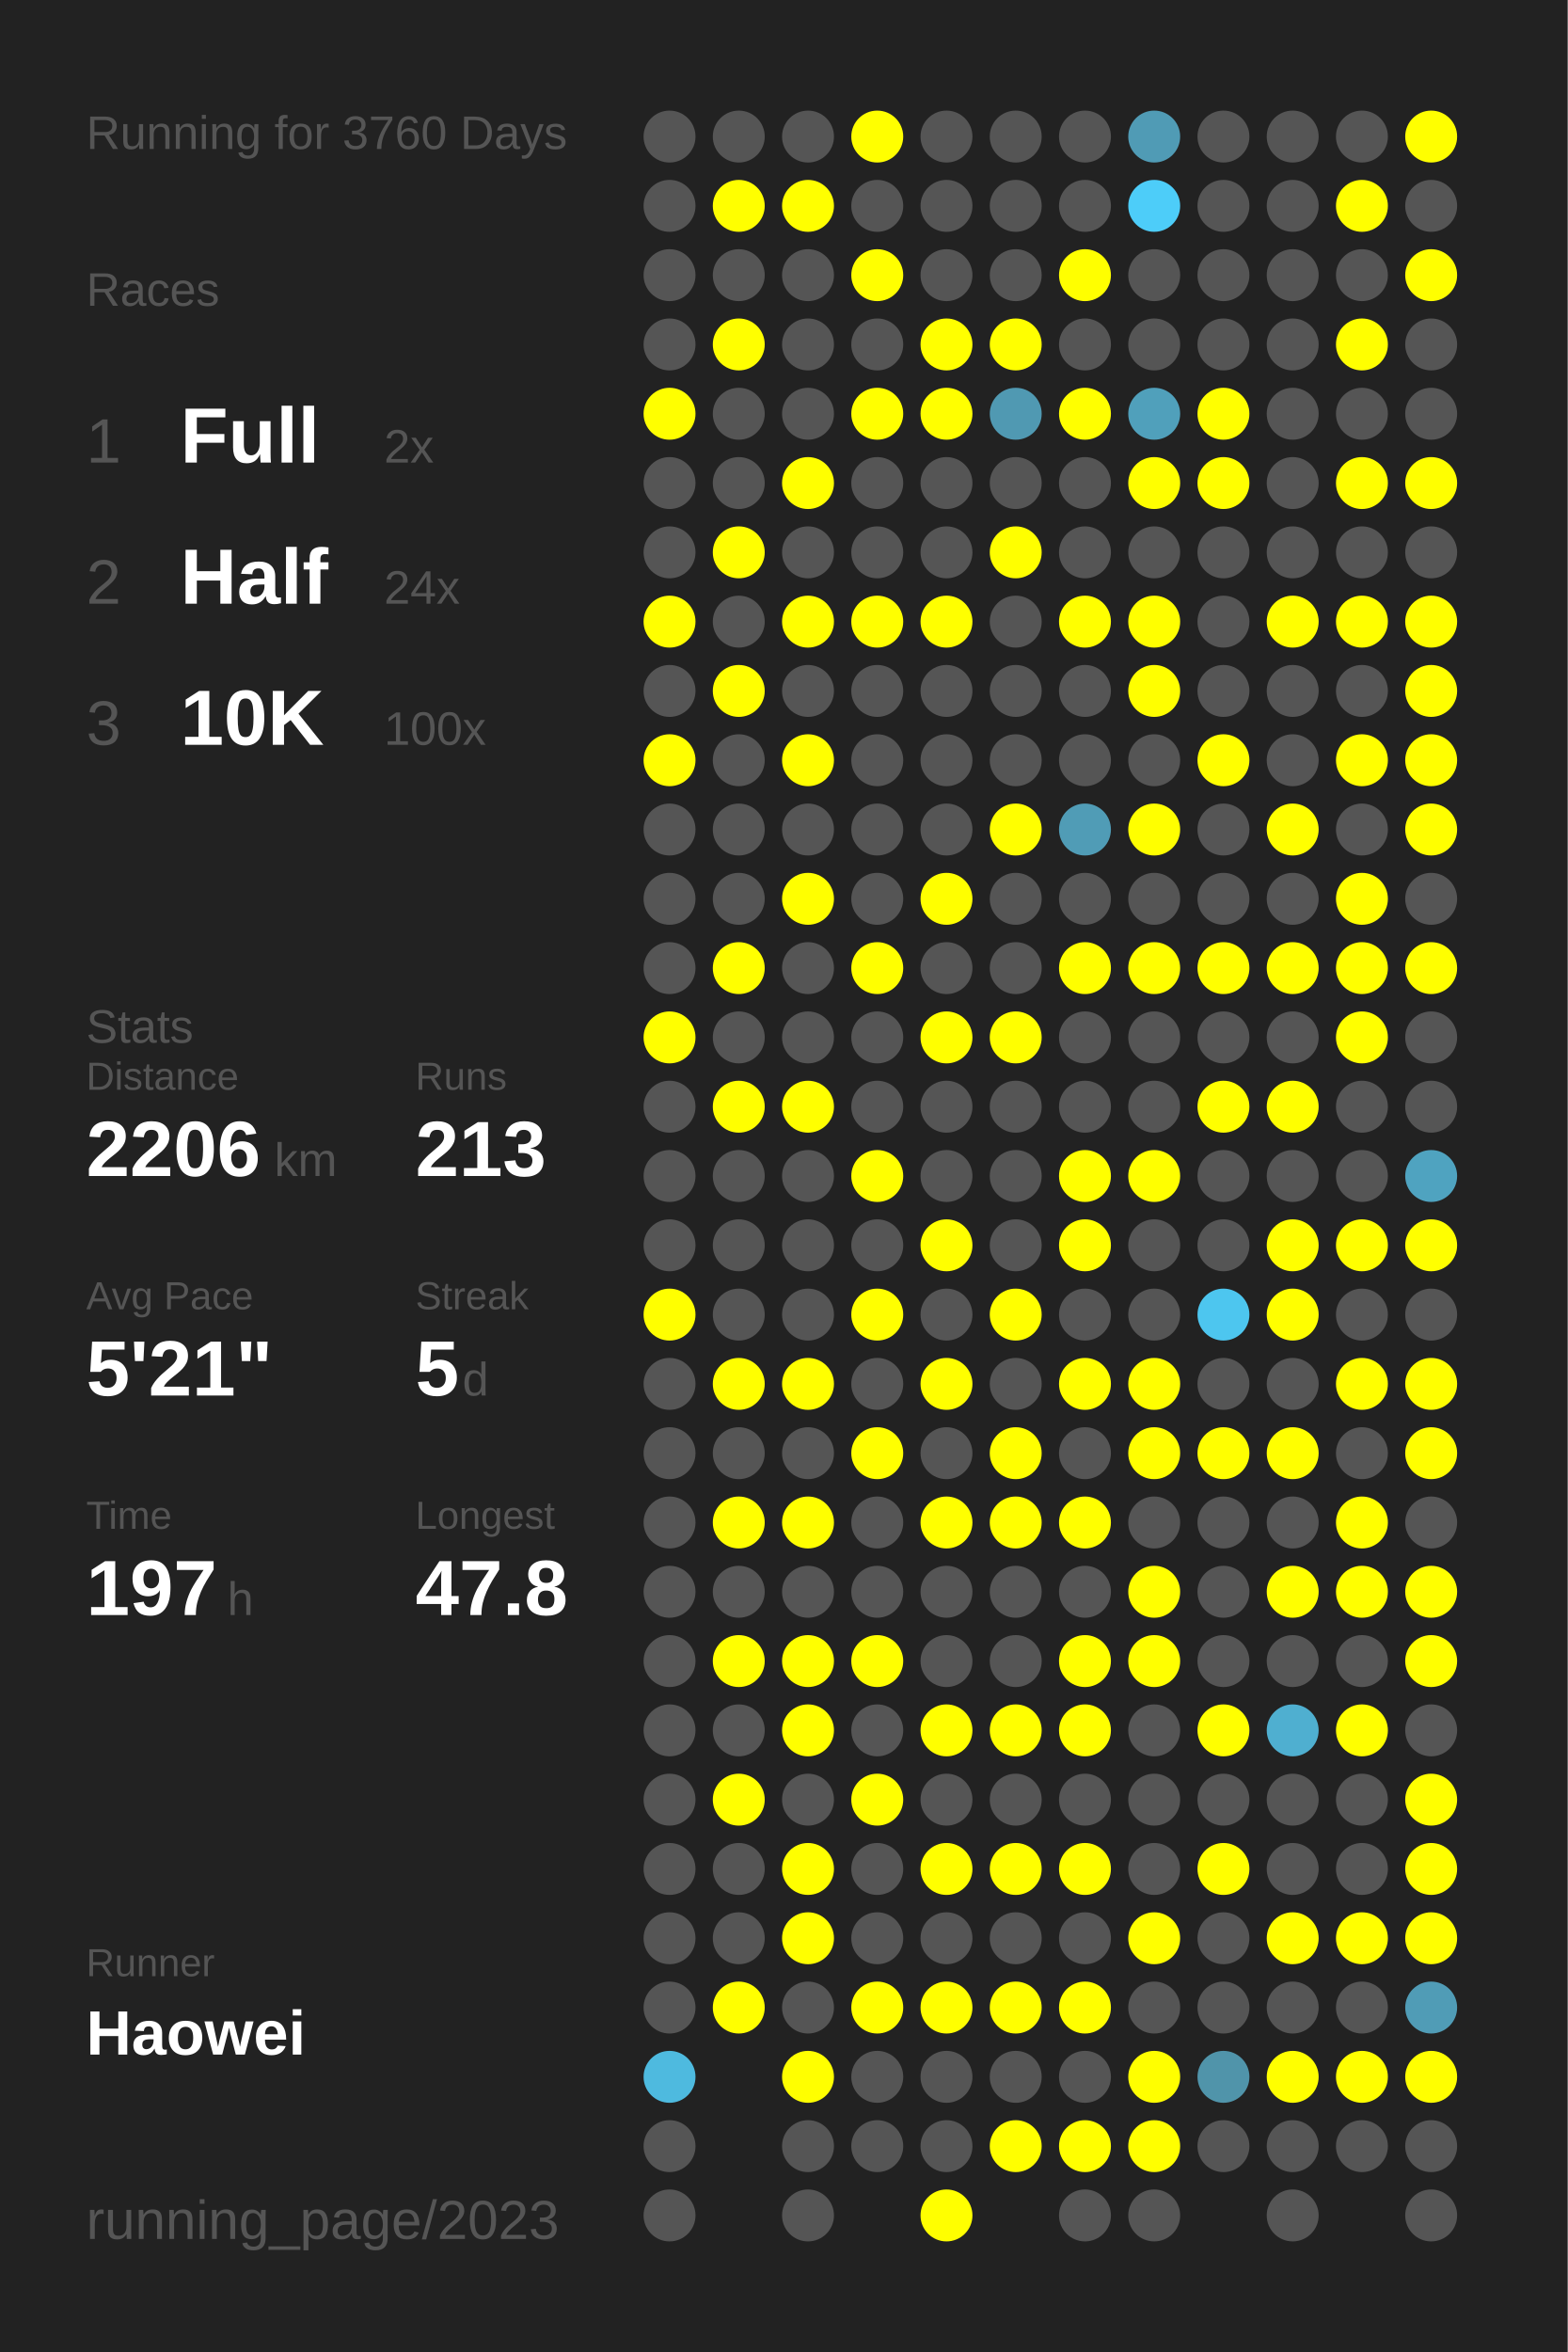
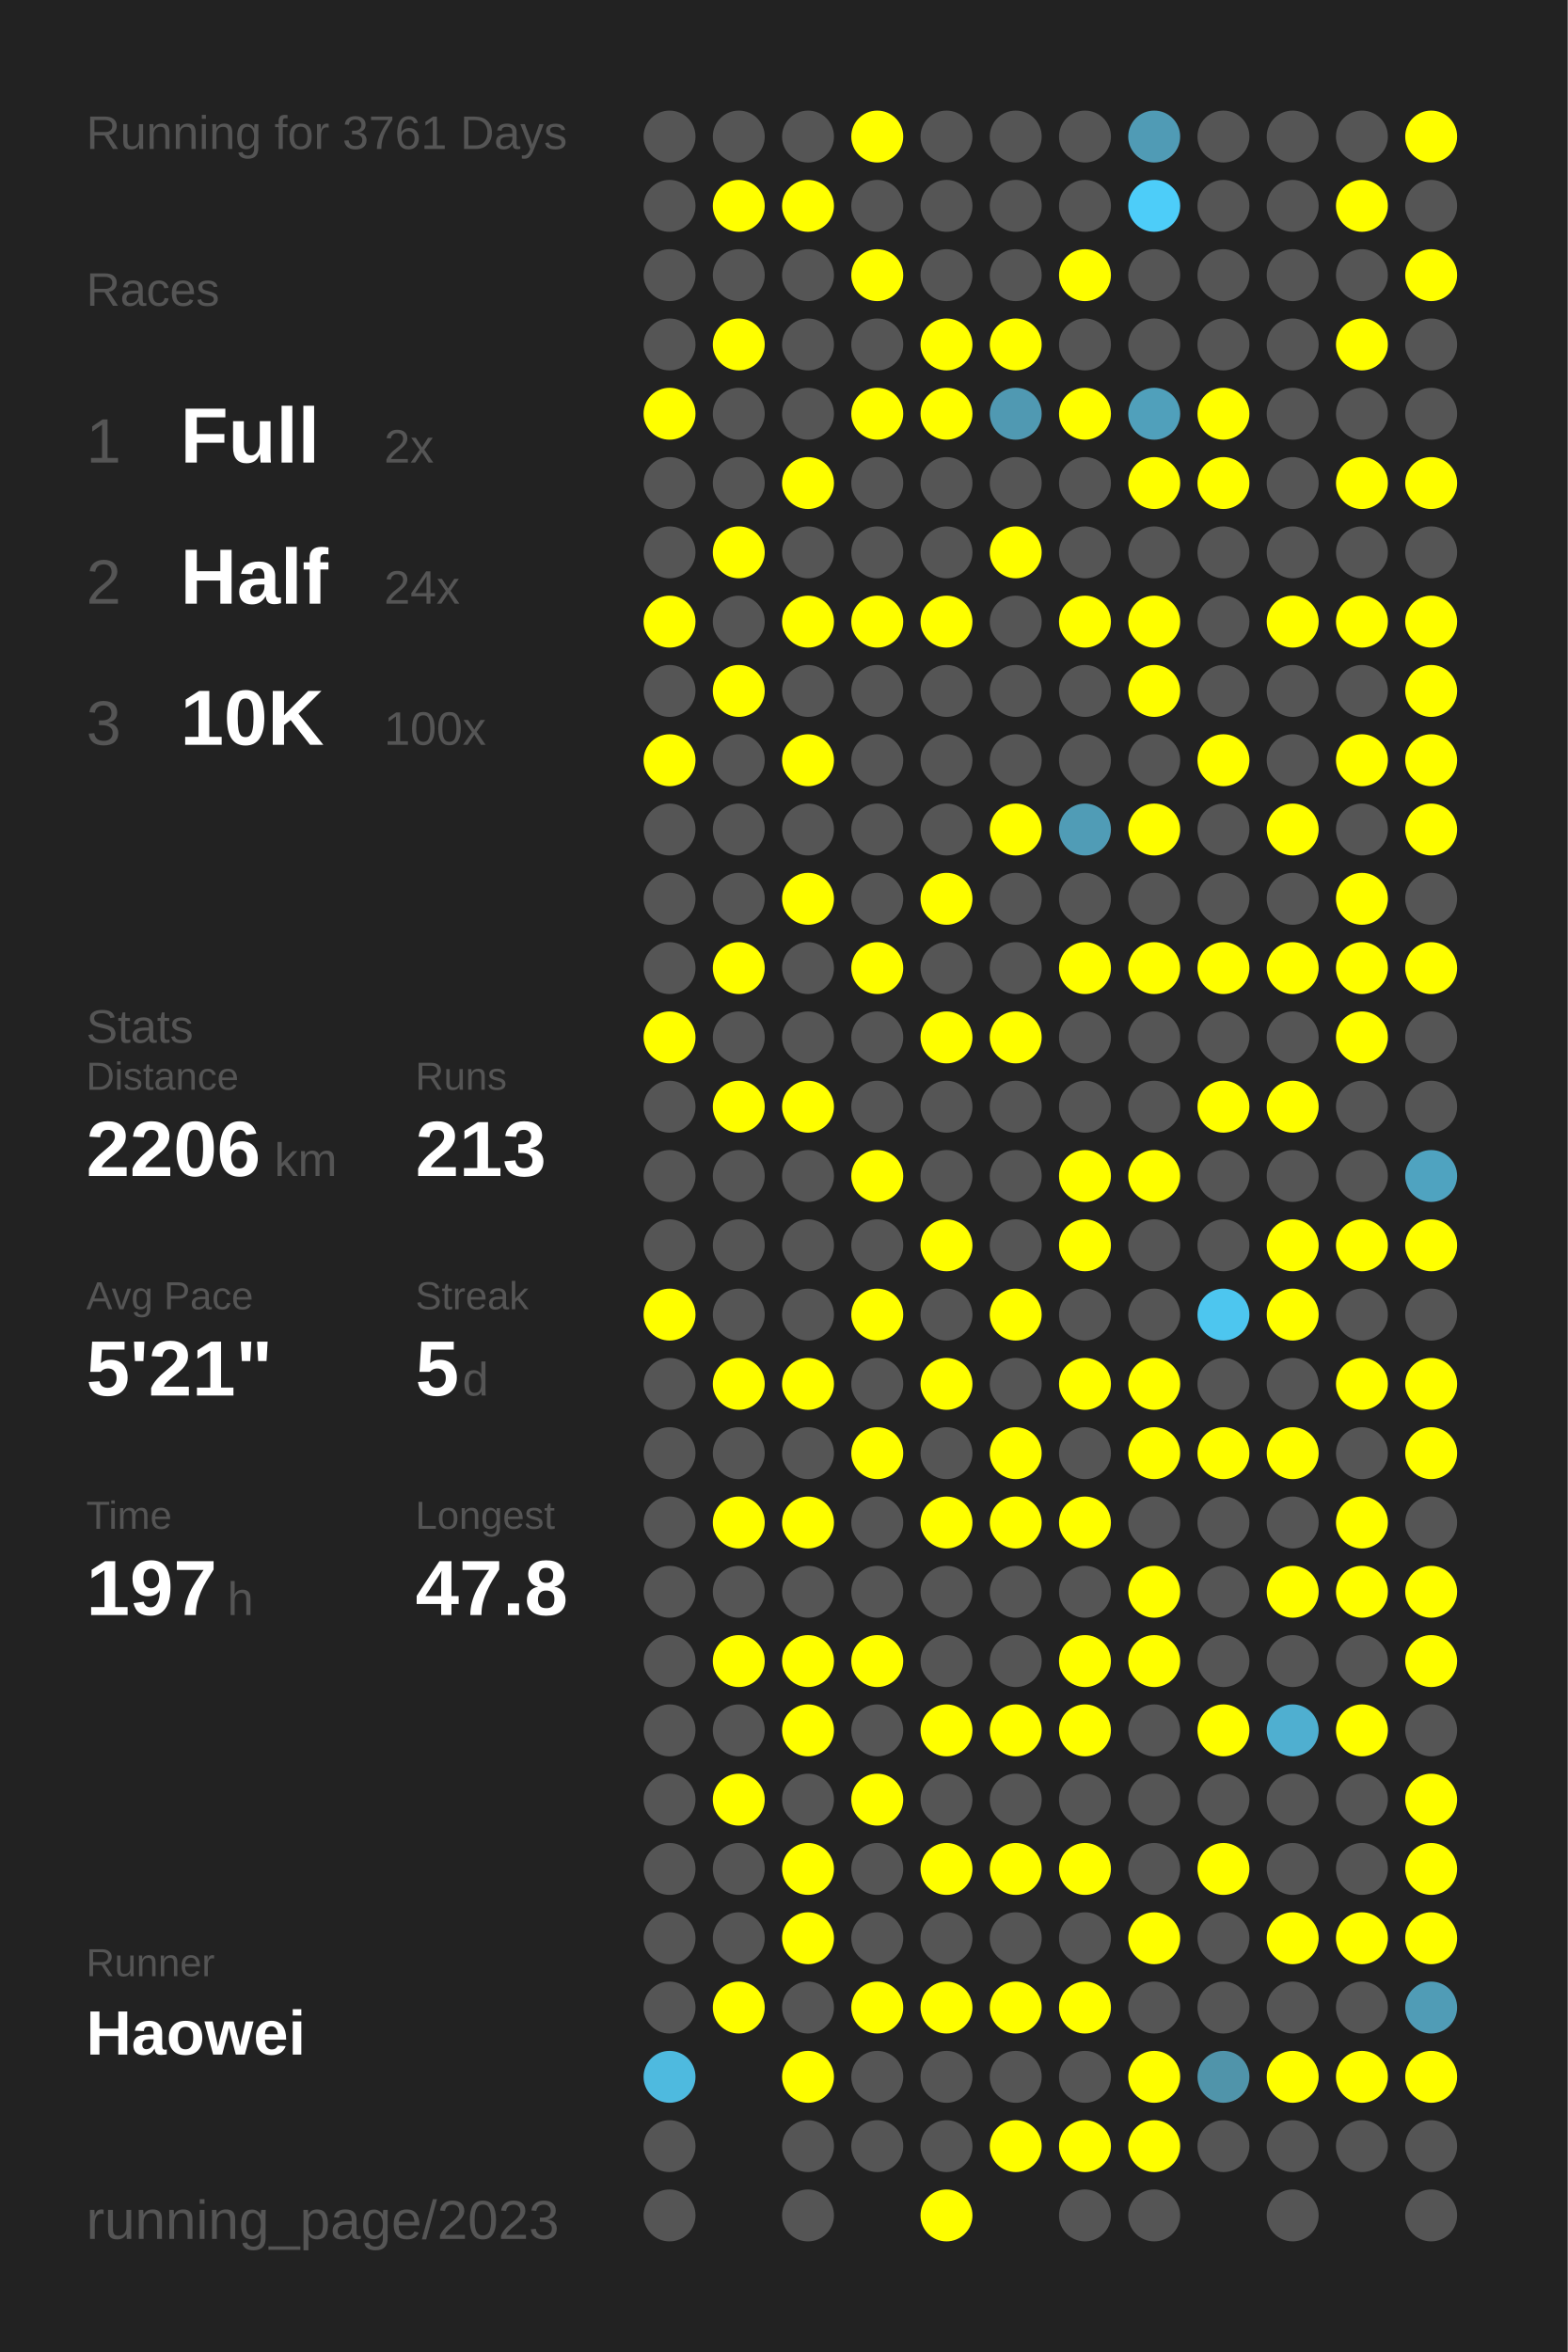
<svg xmlns="http://www.w3.org/2000/svg" baseProfile="full" height="300mm" version="1.1" viewBox="0,0,200,300" width="200mm">
  <defs />
  <rect fill="#222222" height="300" width="200" x="0" y="0" />
-   <text fill="#555555" style="font-size:6px; font-family:Arial;" x="11" y="19">Running for 3760 Days</text>
+   <text fill="#555555" style="font-size:6px; font-family:Arial;" x="11" y="19">Running for 3761 Days</text>
  <text fill="#555555" style="font-size:6px; font-family:Arial;" x="11" y="39">Races</text>
  <text fill="#555555" style="font-size:8px; font-family:Arial;" x="11" y="59">1</text>
  <text fill="#FFFFFF" style="font-size:10px; font-family:Arial; font-weight:bold;" x="23" y="59">Full</text>
  <text fill="#555555" style="font-size:6px; font-family:Arial;" x="49" y="59">2x</text>
  <text fill="#555555" style="font-size:8px; font-family:Arial;" x="11" y="77">2</text>
  <text fill="#FFFFFF" style="font-size:10px; font-family:Arial; font-weight:bold;" x="23" y="77">Half</text>
  <text fill="#555555" style="font-size:6px; font-family:Arial;" x="49" y="77">24x</text>
  <text fill="#555555" style="font-size:8px; font-family:Arial;" x="11" y="95">3</text>
  <text fill="#FFFFFF" style="font-size:10px; font-family:Arial; font-weight:bold;" x="23" y="95">10K</text>
  <text fill="#555555" style="font-size:6px; font-family:Arial;" x="49" y="95">100x</text>
  <text fill="#555555" style="font-size:6px; font-family:Arial;" x="11" y="133">Stats</text>
  <text fill="#555555" style="font-size:5px; font-family:Arial;" x="11" y="139">Distance</text>
  <text fill="#FFFFFF" style="font-size:10px; font-family:Arial; font-weight:bold;" x="11" y="150">2206</text>
  <text fill="#555555" style="font-size:6px; font-family:Arial;" x="35" y="150">km</text>
  <text fill="#555555" style="font-size:5px; font-family:Arial;" x="53" y="139">Runs</text>
  <text fill="#FFFFFF" style="font-size:10px; font-family:Arial; font-weight:bold;" x="53" y="150">213</text>
  <text fill="#555555" style="font-size:5px; font-family:Arial;" x="11" y="167">Avg Pace</text>
  <text fill="#FFFFFF" style="font-size:10px; font-family:Arial; font-weight:bold;" x="11" y="178">5'21"</text>
  <text fill="#555555" style="font-size:5px; font-family:Arial;" x="53" y="167">Streak</text>
  <text fill="#FFFFFF" style="font-size:10px; font-family:Arial; font-weight:bold;" x="53" y="178">5</text>
  <text fill="#555555" style="font-size:6px; font-family:Arial;" x="59" y="178">d</text>
  <text fill="#555555" style="font-size:5px; font-family:Arial;" x="11" y="195">Time</text>
  <text fill="#FFFFFF" style="font-size:10px; font-family:Arial; font-weight:bold;" x="11" y="206">197</text>
  <text fill="#555555" style="font-size:6px; font-family:Arial;" x="29" y="206">h</text>
  <text fill="#555555" style="font-size:5px; font-family:Arial;" x="53" y="195">Longest</text>
  <text fill="#FFFFFF" style="font-size:10px; font-family:Arial; font-weight:bold;" x="53" y="206">47.8</text>
  <text fill="#555555" style="font-size:5px; font-family:Arial;" x="11" y="252.065">Runner</text>
  <text fill="#FFFFFF" style="font-size:8px; font-family:Arial; font-weight:bold;" x="11" y="262.065">Haowei</text>
  <text fill="#555555" style="font-size:7px; font-family:Arial;" x="11" y="285.581">running_page/2023</text>
  <circle cx="85.417" cy="17.419" fill="#555555" r="3.312" />
  <circle cx="85.417" cy="26.258" fill="#555555" r="3.312" />
  <circle cx="85.417" cy="35.097" fill="#555555" r="3.312" />
  <circle cx="85.417" cy="43.935" fill="#555555" r="3.312" />
  <circle cx="85.417" cy="52.774" fill="#FFFF00" r="3.312" />
  <circle cx="85.417" cy="61.613" fill="#555555" r="3.312" />
  <circle cx="85.417" cy="70.452" fill="#555555" r="3.312" />
  <circle cx="85.417" cy="79.29" fill="#FFFF00" r="3.312" />
  <circle cx="85.417" cy="88.129" fill="#555555" r="3.312" />
  <circle cx="85.417" cy="96.968" fill="#FFFF00" r="3.312" />
  <circle cx="85.417" cy="105.806" fill="#555555" r="3.312" />
  <circle cx="85.417" cy="114.645" fill="#555555" r="3.312" />
  <circle cx="85.417" cy="123.484" fill="#555555" r="3.312" />
  <circle cx="85.417" cy="132.323" fill="#FFFF00" r="3.312" />
  <circle cx="85.417" cy="141.161" fill="#555555" r="3.312" />
  <circle cx="85.417" cy="150" fill="#555555" r="3.312" />
  <circle cx="85.417" cy="158.839" fill="#555555" r="3.312" />
  <circle cx="85.417" cy="167.677" fill="#FFFF00" r="3.312" />
  <circle cx="85.417" cy="176.516" fill="#555555" r="3.312" />
  <circle cx="85.417" cy="185.355" fill="#555555" r="3.312" />
  <circle cx="85.417" cy="194.194" fill="#555555" r="3.312" />
  <circle cx="85.417" cy="203.032" fill="#555555" r="3.312" />
  <circle cx="85.417" cy="211.871" fill="#555555" r="3.312" />
  <circle cx="85.417" cy="220.71" fill="#555555" r="3.312" />
  <circle cx="85.417" cy="229.548" fill="#555555" r="3.312" />
  <circle cx="85.417" cy="238.387" fill="#555555" r="3.312" />
  <circle cx="85.417" cy="247.226" fill="#555555" r="3.312" />
  <circle cx="85.417" cy="256.065" fill="#555555" r="3.312" />
  <circle cx="85.417" cy="264.903" fill="#4ebadf" r="3.312" />
  <circle cx="85.417" cy="273.742" fill="#555555" r="3.312" />
  <circle cx="85.417" cy="282.581" fill="#555555" r="3.312" />
  <circle cx="94.25" cy="17.419" fill="#555555" r="3.312" />
  <circle cx="94.25" cy="26.258" fill="#FFFF00" r="3.312" />
  <circle cx="94.25" cy="35.097" fill="#555555" r="3.312" />
  <circle cx="94.25" cy="43.935" fill="#FFFF00" r="3.312" />
  <circle cx="94.25" cy="52.774" fill="#555555" r="3.312" />
  <circle cx="94.25" cy="61.613" fill="#555555" r="3.312" />
  <circle cx="94.25" cy="70.452" fill="#FFFF00" r="3.312" />
  <circle cx="94.25" cy="79.29" fill="#555555" r="3.312" />
  <circle cx="94.25" cy="88.129" fill="#FFFF00" r="3.312" />
  <circle cx="94.25" cy="96.968" fill="#555555" r="3.312" />
  <circle cx="94.25" cy="105.806" fill="#555555" r="3.312" />
  <circle cx="94.25" cy="114.645" fill="#555555" r="3.312" />
  <circle cx="94.25" cy="123.484" fill="#FFFF00" r="3.312" />
  <circle cx="94.25" cy="132.323" fill="#555555" r="3.312" />
  <circle cx="94.25" cy="141.161" fill="#FFFF00" r="3.312" />
  <circle cx="94.25" cy="150" fill="#555555" r="3.312" />
  <circle cx="94.25" cy="158.839" fill="#555555" r="3.312" />
  <circle cx="94.25" cy="167.677" fill="#555555" r="3.312" />
  <circle cx="94.25" cy="176.516" fill="#FFFF00" r="3.312" />
  <circle cx="94.25" cy="185.355" fill="#555555" r="3.312" />
  <circle cx="94.25" cy="194.194" fill="#FFFF00" r="3.312" />
  <circle cx="94.25" cy="203.032" fill="#555555" r="3.312" />
  <circle cx="94.25" cy="211.871" fill="#FFFF00" r="3.312" />
  <circle cx="94.25" cy="220.71" fill="#555555" r="3.312" />
  <circle cx="94.25" cy="229.548" fill="#FFFF00" r="3.312" />
  <circle cx="94.25" cy="238.387" fill="#555555" r="3.312" />
  <circle cx="94.25" cy="247.226" fill="#555555" r="3.312" />
  <circle cx="94.25" cy="256.065" fill="#FFFF00" r="3.312" />
  <circle cx="103.083" cy="17.419" fill="#555555" r="3.312" />
  <circle cx="103.083" cy="26.258" fill="#FFFF00" r="3.312" />
  <circle cx="103.083" cy="35.097" fill="#555555" r="3.312" />
  <circle cx="103.083" cy="43.935" fill="#555555" r="3.312" />
  <circle cx="103.083" cy="52.774" fill="#555555" r="3.312" />
  <circle cx="103.083" cy="61.613" fill="#FFFF00" r="3.312" />
  <circle cx="103.083" cy="70.452" fill="#555555" r="3.312" />
  <circle cx="103.083" cy="79.29" fill="#FFFF00" r="3.312" />
  <circle cx="103.083" cy="88.129" fill="#555555" r="3.312" />
  <circle cx="103.083" cy="96.968" fill="#FFFF00" r="3.312" />
  <circle cx="103.083" cy="105.806" fill="#555555" r="3.312" />
  <circle cx="103.083" cy="114.645" fill="#FFFF00" r="3.312" />
  <circle cx="103.083" cy="123.484" fill="#555555" r="3.312" />
  <circle cx="103.083" cy="132.323" fill="#555555" r="3.312" />
  <circle cx="103.083" cy="141.161" fill="#FFFF00" r="3.312" />
  <circle cx="103.083" cy="150" fill="#555555" r="3.312" />
  <circle cx="103.083" cy="158.839" fill="#555555" r="3.312" />
  <circle cx="103.083" cy="167.677" fill="#555555" r="3.312" />
  <circle cx="103.083" cy="176.516" fill="#FFFF00" r="3.312" />
  <circle cx="103.083" cy="185.355" fill="#555555" r="3.312" />
  <circle cx="103.083" cy="194.194" fill="#FFFF00" r="3.312" />
  <circle cx="103.083" cy="203.032" fill="#555555" r="3.312" />
  <circle cx="103.083" cy="211.871" fill="#FFFF00" r="3.312" />
  <circle cx="103.083" cy="220.71" fill="#FFFF00" r="3.312" />
  <circle cx="103.083" cy="229.548" fill="#555555" r="3.312" />
  <circle cx="103.083" cy="238.387" fill="#FFFF00" r="3.312" />
  <circle cx="103.083" cy="247.226" fill="#FFFF00" r="3.312" />
  <circle cx="103.083" cy="256.065" fill="#555555" r="3.312" />
  <circle cx="103.083" cy="264.903" fill="#FFFF00" r="3.312" />
  <circle cx="103.083" cy="273.742" fill="#555555" r="3.312" />
  <circle cx="103.083" cy="282.581" fill="#555555" r="3.312" />
  <circle cx="111.917" cy="17.419" fill="#FFFF00" r="3.312" />
  <circle cx="111.917" cy="26.258" fill="#555555" r="3.312" />
  <circle cx="111.917" cy="35.097" fill="#FFFF00" r="3.312" />
  <circle cx="111.917" cy="43.935" fill="#555555" r="3.312" />
  <circle cx="111.917" cy="52.774" fill="#FFFF00" r="3.312" />
  <circle cx="111.917" cy="61.613" fill="#555555" r="3.312" />
  <circle cx="111.917" cy="70.452" fill="#555555" r="3.312" />
  <circle cx="111.917" cy="79.29" fill="#FFFF00" r="3.312" />
  <circle cx="111.917" cy="88.129" fill="#555555" r="3.312" />
  <circle cx="111.917" cy="96.968" fill="#555555" r="3.312" />
  <circle cx="111.917" cy="105.806" fill="#555555" r="3.312" />
  <circle cx="111.917" cy="114.645" fill="#555555" r="3.312" />
  <circle cx="111.917" cy="123.484" fill="#FFFF00" r="3.312" />
  <circle cx="111.917" cy="132.323" fill="#555555" r="3.312" />
  <circle cx="111.917" cy="141.161" fill="#555555" r="3.312" />
  <circle cx="111.917" cy="150" fill="#FFFF00" r="3.312" />
  <circle cx="111.917" cy="158.839" fill="#555555" r="3.312" />
  <circle cx="111.917" cy="167.677" fill="#FFFF00" r="3.312" />
  <circle cx="111.917" cy="176.516" fill="#555555" r="3.312" />
  <circle cx="111.917" cy="185.355" fill="#FFFF00" r="3.312" />
  <circle cx="111.917" cy="194.194" fill="#555555" r="3.312" />
  <circle cx="111.917" cy="203.032" fill="#555555" r="3.312" />
  <circle cx="111.917" cy="211.871" fill="#FFFF00" r="3.312" />
  <circle cx="111.917" cy="220.71" fill="#555555" r="3.312" />
  <circle cx="111.917" cy="229.548" fill="#FFFF00" r="3.312" />
  <circle cx="111.917" cy="238.387" fill="#555555" r="3.312" />
  <circle cx="111.917" cy="247.226" fill="#555555" r="3.312" />
  <circle cx="111.917" cy="256.065" fill="#FFFF00" r="3.312" />
  <circle cx="111.917" cy="264.903" fill="#555555" r="3.312" />
  <circle cx="111.917" cy="273.742" fill="#555555" r="3.312" />
  <circle cx="120.75" cy="17.419" fill="#555555" r="3.312" />
  <circle cx="120.75" cy="26.258" fill="#555555" r="3.312" />
  <circle cx="120.75" cy="35.097" fill="#555555" r="3.312" />
  <circle cx="120.75" cy="43.935" fill="#FFFF00" r="3.312" />
  <circle cx="120.75" cy="52.774" fill="#FFFF00" r="3.312" />
  <circle cx="120.75" cy="61.613" fill="#555555" r="3.312" />
  <circle cx="120.75" cy="70.452" fill="#555555" r="3.312" />
  <circle cx="120.75" cy="79.29" fill="#FFFF00" r="3.312" />
  <circle cx="120.75" cy="88.129" fill="#555555" r="3.312" />
  <circle cx="120.75" cy="96.968" fill="#555555" r="3.312" />
  <circle cx="120.75" cy="105.806" fill="#555555" r="3.312" />
  <circle cx="120.75" cy="114.645" fill="#FFFF00" r="3.312" />
  <circle cx="120.75" cy="123.484" fill="#555555" r="3.312" />
  <circle cx="120.75" cy="132.323" fill="#FFFF00" r="3.312" />
  <circle cx="120.75" cy="141.161" fill="#555555" r="3.312" />
  <circle cx="120.75" cy="150" fill="#555555" r="3.312" />
  <circle cx="120.75" cy="158.839" fill="#FFFF00" r="3.312" />
  <circle cx="120.75" cy="167.677" fill="#555555" r="3.312" />
  <circle cx="120.75" cy="176.516" fill="#FFFF00" r="3.312" />
  <circle cx="120.75" cy="185.355" fill="#555555" r="3.312" />
  <circle cx="120.75" cy="194.194" fill="#FFFF00" r="3.312" />
  <circle cx="120.75" cy="203.032" fill="#555555" r="3.312" />
  <circle cx="120.75" cy="211.871" fill="#555555" r="3.312" />
  <circle cx="120.75" cy="220.71" fill="#FFFF00" r="3.312" />
  <circle cx="120.75" cy="229.548" fill="#555555" r="3.312" />
  <circle cx="120.75" cy="238.387" fill="#FFFF00" r="3.312" />
  <circle cx="120.75" cy="247.226" fill="#555555" r="3.312" />
  <circle cx="120.75" cy="256.065" fill="#FFFF00" r="3.312" />
  <circle cx="120.75" cy="264.903" fill="#555555" r="3.312" />
  <circle cx="120.75" cy="273.742" fill="#555555" r="3.312" />
  <circle cx="120.75" cy="282.581" fill="#FFFF00" r="3.312" />
  <circle cx="129.583" cy="17.419" fill="#555555" r="3.312" />
  <circle cx="129.583" cy="26.258" fill="#555555" r="3.312" />
  <circle cx="129.583" cy="35.097" fill="#555555" r="3.312" />
  <circle cx="129.583" cy="43.935" fill="#FFFF00" r="3.312" />
  <circle cx="129.583" cy="52.774" fill="#5099b2" r="3.312" />
  <circle cx="129.583" cy="61.613" fill="#555555" r="3.312" />
  <circle cx="129.583" cy="70.452" fill="#FFFF00" r="3.312" />
  <circle cx="129.583" cy="79.29" fill="#555555" r="3.312" />
  <circle cx="129.583" cy="88.129" fill="#555555" r="3.312" />
  <circle cx="129.583" cy="96.968" fill="#555555" r="3.312" />
  <circle cx="129.583" cy="105.806" fill="#FFFF00" r="3.312" />
  <circle cx="129.583" cy="114.645" fill="#555555" r="3.312" />
  <circle cx="129.583" cy="123.484" fill="#555555" r="3.312" />
  <circle cx="129.583" cy="132.323" fill="#FFFF00" r="3.312" />
  <circle cx="129.583" cy="141.161" fill="#555555" r="3.312" />
  <circle cx="129.583" cy="150" fill="#555555" r="3.312" />
  <circle cx="129.583" cy="158.839" fill="#555555" r="3.312" />
  <circle cx="129.583" cy="167.677" fill="#FFFF00" r="3.312" />
  <circle cx="129.583" cy="176.516" fill="#555555" r="3.312" />
  <circle cx="129.583" cy="185.355" fill="#FFFF00" r="3.312" />
  <circle cx="129.583" cy="194.194" fill="#FFFF00" r="3.312" />
  <circle cx="129.583" cy="203.032" fill="#555555" r="3.312" />
  <circle cx="129.583" cy="211.871" fill="#555555" r="3.312" />
  <circle cx="129.583" cy="220.71" fill="#FFFF00" r="3.312" />
  <circle cx="129.583" cy="229.548" fill="#555555" r="3.312" />
  <circle cx="129.583" cy="238.387" fill="#FFFF00" r="3.312" />
  <circle cx="129.583" cy="247.226" fill="#555555" r="3.312" />
  <circle cx="129.583" cy="256.065" fill="#FFFF00" r="3.312" />
  <circle cx="129.583" cy="264.903" fill="#555555" r="3.312" />
  <circle cx="129.583" cy="273.742" fill="#FFFF00" r="3.312" />
  <circle cx="138.417" cy="17.419" fill="#555555" r="3.312" />
  <circle cx="138.417" cy="26.258" fill="#555555" r="3.312" />
  <circle cx="138.417" cy="35.097" fill="#FFFF00" r="3.312" />
  <circle cx="138.417" cy="43.935" fill="#555555" r="3.312" />
  <circle cx="138.417" cy="52.774" fill="#FFFF00" r="3.312" />
  <circle cx="138.417" cy="61.613" fill="#555555" r="3.312" />
  <circle cx="138.417" cy="70.452" fill="#555555" r="3.312" />
  <circle cx="138.417" cy="79.29" fill="#FFFF00" r="3.312" />
  <circle cx="138.417" cy="88.129" fill="#555555" r="3.312" />
  <circle cx="138.417" cy="96.968" fill="#555555" r="3.312" />
  <circle cx="138.417" cy="105.806" fill="#509cb6" r="3.312" />
  <circle cx="138.417" cy="114.645" fill="#555555" r="3.312" />
  <circle cx="138.417" cy="123.484" fill="#FFFF00" r="3.312" />
  <circle cx="138.417" cy="132.323" fill="#555555" r="3.312" />
  <circle cx="138.417" cy="141.161" fill="#555555" r="3.312" />
  <circle cx="138.417" cy="150" fill="#FFFF00" r="3.312" />
  <circle cx="138.417" cy="158.839" fill="#FFFF00" r="3.312" />
  <circle cx="138.417" cy="167.677" fill="#555555" r="3.312" />
  <circle cx="138.417" cy="176.516" fill="#FFFF00" r="3.312" />
  <circle cx="138.417" cy="185.355" fill="#555555" r="3.312" />
  <circle cx="138.417" cy="194.194" fill="#FFFF00" r="3.312" />
  <circle cx="138.417" cy="203.032" fill="#555555" r="3.312" />
  <circle cx="138.417" cy="211.871" fill="#FFFF00" r="3.312" />
  <circle cx="138.417" cy="220.71" fill="#FFFF00" r="3.312" />
  <circle cx="138.417" cy="229.548" fill="#555555" r="3.312" />
  <circle cx="138.417" cy="238.387" fill="#FFFF00" r="3.312" />
  <circle cx="138.417" cy="247.226" fill="#555555" r="3.312" />
  <circle cx="138.417" cy="256.065" fill="#FFFF00" r="3.312" />
  <circle cx="138.417" cy="264.903" fill="#555555" r="3.312" />
  <circle cx="138.417" cy="273.742" fill="#FFFF00" r="3.312" />
  <circle cx="138.417" cy="282.581" fill="#555555" r="3.312" />
  <circle cx="147.25" cy="17.419" fill="#509bb5" r="3.312" />
  <circle cx="147.25" cy="26.258" fill="#4dcdf9" r="3.312" />
  <circle cx="147.25" cy="35.097" fill="#555555" r="3.312" />
  <circle cx="147.25" cy="43.935" fill="#555555" r="3.312" />
  <circle cx="147.25" cy="52.774" fill="#50a0bb" r="3.312" />
  <circle cx="147.25" cy="61.613" fill="#FFFF00" r="3.312" />
  <circle cx="147.25" cy="70.452" fill="#555555" r="3.312" />
  <circle cx="147.25" cy="79.29" fill="#FFFF00" r="3.312" />
  <circle cx="147.25" cy="88.129" fill="#FFFF00" r="3.312" />
  <circle cx="147.25" cy="96.968" fill="#555555" r="3.312" />
  <circle cx="147.25" cy="105.806" fill="#FFFF00" r="3.312" />
  <circle cx="147.25" cy="114.645" fill="#555555" r="3.312" />
  <circle cx="147.25" cy="123.484" fill="#FFFF00" r="3.312" />
  <circle cx="147.25" cy="132.323" fill="#555555" r="3.312" />
  <circle cx="147.25" cy="141.161" fill="#555555" r="3.312" />
  <circle cx="147.25" cy="150" fill="#FFFF00" r="3.312" />
  <circle cx="147.25" cy="158.839" fill="#555555" r="3.312" />
  <circle cx="147.25" cy="167.677" fill="#555555" r="3.312" />
  <circle cx="147.25" cy="176.516" fill="#FFFF00" r="3.312" />
  <circle cx="147.25" cy="185.355" fill="#FFFF00" r="3.312" />
  <circle cx="147.25" cy="194.194" fill="#555555" r="3.312" />
  <circle cx="147.25" cy="203.032" fill="#FFFF00" r="3.312" />
  <circle cx="147.25" cy="211.871" fill="#FFFF00" r="3.312" />
  <circle cx="147.25" cy="220.71" fill="#555555" r="3.312" />
  <circle cx="147.25" cy="229.548" fill="#555555" r="3.312" />
  <circle cx="147.25" cy="238.387" fill="#555555" r="3.312" />
  <circle cx="147.25" cy="247.226" fill="#FFFF00" r="3.312" />
  <circle cx="147.25" cy="256.065" fill="#555555" r="3.312" />
  <circle cx="147.25" cy="264.903" fill="#FFFF00" r="3.312" />
  <circle cx="147.25" cy="273.742" fill="#FFFF00" r="3.312" />
  <circle cx="147.25" cy="282.581" fill="#555555" r="3.312" />
  <circle cx="156.083" cy="17.419" fill="#555555" r="3.312" />
  <circle cx="156.083" cy="26.258" fill="#555555" r="3.312" />
  <circle cx="156.083" cy="35.097" fill="#555555" r="3.312" />
  <circle cx="156.083" cy="43.935" fill="#555555" r="3.312" />
  <circle cx="156.083" cy="52.774" fill="#FFFF00" r="3.312" />
  <circle cx="156.083" cy="61.613" fill="#FFFF00" r="3.312" />
  <circle cx="156.083" cy="70.452" fill="#555555" r="3.312" />
  <circle cx="156.083" cy="79.29" fill="#555555" r="3.312" />
  <circle cx="156.083" cy="88.129" fill="#555555" r="3.312" />
  <circle cx="156.083" cy="96.968" fill="#FFFF00" r="3.312" />
  <circle cx="156.083" cy="105.806" fill="#555555" r="3.312" />
  <circle cx="156.083" cy="114.645" fill="#555555" r="3.312" />
  <circle cx="156.083" cy="123.484" fill="#FFFF00" r="3.312" />
  <circle cx="156.083" cy="132.323" fill="#555555" r="3.312" />
  <circle cx="156.083" cy="141.161" fill="#FFFF00" r="3.312" />
  <circle cx="156.083" cy="150" fill="#555555" r="3.312" />
  <circle cx="156.083" cy="158.839" fill="#555555" r="3.312" />
  <circle cx="156.083" cy="167.677" fill="#4dc6ef" r="3.312" />
  <circle cx="156.083" cy="176.516" fill="#555555" r="3.312" />
  <circle cx="156.083" cy="185.355" fill="#FFFF00" r="3.312" />
  <circle cx="156.083" cy="194.194" fill="#555555" r="3.312" />
  <circle cx="156.083" cy="203.032" fill="#555555" r="3.312" />
  <circle cx="156.083" cy="211.871" fill="#555555" r="3.312" />
  <circle cx="156.083" cy="220.71" fill="#FFFF00" r="3.312" />
  <circle cx="156.083" cy="229.548" fill="#555555" r="3.312" />
  <circle cx="156.083" cy="238.387" fill="#FFFF00" r="3.312" />
  <circle cx="156.083" cy="247.226" fill="#555555" r="3.312" />
  <circle cx="156.083" cy="256.065" fill="#555555" r="3.312" />
  <circle cx="156.083" cy="264.903" fill="#5094aa" r="3.312" />
  <circle cx="156.083" cy="273.742" fill="#555555" r="3.312" />
  <circle cx="164.917" cy="17.419" fill="#555555" r="3.312" />
  <circle cx="164.917" cy="26.258" fill="#555555" r="3.312" />
  <circle cx="164.917" cy="35.097" fill="#555555" r="3.312" />
  <circle cx="164.917" cy="43.935" fill="#555555" r="3.312" />
  <circle cx="164.917" cy="52.774" fill="#555555" r="3.312" />
  <circle cx="164.917" cy="61.613" fill="#555555" r="3.312" />
  <circle cx="164.917" cy="70.452" fill="#555555" r="3.312" />
  <circle cx="164.917" cy="79.29" fill="#FFFF00" r="3.312" />
  <circle cx="164.917" cy="88.129" fill="#555555" r="3.312" />
  <circle cx="164.917" cy="96.968" fill="#555555" r="3.312" />
  <circle cx="164.917" cy="105.806" fill="#FFFF00" r="3.312" />
  <circle cx="164.917" cy="114.645" fill="#555555" r="3.312" />
  <circle cx="164.917" cy="123.484" fill="#FFFF00" r="3.312" />
  <circle cx="164.917" cy="132.323" fill="#555555" r="3.312" />
  <circle cx="164.917" cy="141.161" fill="#FFFF00" r="3.312" />
  <circle cx="164.917" cy="150" fill="#555555" r="3.312" />
  <circle cx="164.917" cy="158.839" fill="#FFFF00" r="3.312" />
  <circle cx="164.917" cy="167.677" fill="#FFFF00" r="3.312" />
  <circle cx="164.917" cy="176.516" fill="#555555" r="3.312" />
  <circle cx="164.917" cy="185.355" fill="#FFFF00" r="3.312" />
  <circle cx="164.917" cy="194.194" fill="#555555" r="3.312" />
  <circle cx="164.917" cy="203.032" fill="#FFFF00" r="3.312" />
  <circle cx="164.917" cy="211.871" fill="#555555" r="3.312" />
  <circle cx="164.917" cy="220.71" fill="#4fafd0" r="3.312" />
  <circle cx="164.917" cy="229.548" fill="#555555" r="3.312" />
  <circle cx="164.917" cy="238.387" fill="#555555" r="3.312" />
  <circle cx="164.917" cy="247.226" fill="#FFFF00" r="3.312" />
  <circle cx="164.917" cy="256.065" fill="#555555" r="3.312" />
  <circle cx="164.917" cy="264.903" fill="#FFFF00" r="3.312" />
  <circle cx="164.917" cy="273.742" fill="#555555" r="3.312" />
  <circle cx="164.917" cy="282.581" fill="#555555" r="3.312" />
  <circle cx="173.75" cy="17.419" fill="#555555" r="3.312" />
  <circle cx="173.75" cy="26.258" fill="#FFFF00" r="3.312" />
  <circle cx="173.75" cy="35.097" fill="#555555" r="3.312" />
  <circle cx="173.75" cy="43.935" fill="#FFFF00" r="3.312" />
  <circle cx="173.75" cy="52.774" fill="#555555" r="3.312" />
  <circle cx="173.75" cy="61.613" fill="#FFFF00" r="3.312" />
  <circle cx="173.75" cy="70.452" fill="#555555" r="3.312" />
  <circle cx="173.75" cy="79.29" fill="#FFFF00" r="3.312" />
  <circle cx="173.75" cy="88.129" fill="#555555" r="3.312" />
  <circle cx="173.75" cy="96.968" fill="#FFFF00" r="3.312" />
  <circle cx="173.75" cy="105.806" fill="#555555" r="3.312" />
  <circle cx="173.75" cy="114.645" fill="#FFFF00" r="3.312" />
  <circle cx="173.75" cy="123.484" fill="#FFFF00" r="3.312" />
  <circle cx="173.75" cy="132.323" fill="#FFFF00" r="3.312" />
  <circle cx="173.75" cy="141.161" fill="#555555" r="3.312" />
  <circle cx="173.75" cy="150" fill="#555555" r="3.312" />
  <circle cx="173.75" cy="158.839" fill="#FFFF00" r="3.312" />
  <circle cx="173.75" cy="167.677" fill="#555555" r="3.312" />
  <circle cx="173.75" cy="176.516" fill="#FFFF00" r="3.312" />
  <circle cx="173.75" cy="185.355" fill="#555555" r="3.312" />
  <circle cx="173.75" cy="194.194" fill="#FFFF00" r="3.312" />
  <circle cx="173.75" cy="203.032" fill="#FFFF00" r="3.312" />
  <circle cx="173.75" cy="211.871" fill="#555555" r="3.312" />
  <circle cx="173.75" cy="220.71" fill="#FFFF00" r="3.312" />
  <circle cx="173.75" cy="229.548" fill="#555555" r="3.312" />
  <circle cx="173.75" cy="238.387" fill="#555555" r="3.312" />
  <circle cx="173.75" cy="247.226" fill="#FFFF00" r="3.312" />
  <circle cx="173.75" cy="256.065" fill="#555555" r="3.312" />
  <circle cx="173.75" cy="264.903" fill="#FFFF00" r="3.312" />
  <circle cx="173.75" cy="273.742" fill="#555555" r="3.312" />
  <circle cx="182.583" cy="17.419" fill="#FFFF00" r="3.312" />
  <circle cx="182.583" cy="26.258" fill="#555555" r="3.312" />
  <circle cx="182.583" cy="35.097" fill="#FFFF00" r="3.312" />
  <circle cx="182.583" cy="43.935" fill="#555555" r="3.312" />
  <circle cx="182.583" cy="52.774" fill="#555555" r="3.312" />
  <circle cx="182.583" cy="61.613" fill="#FFFF00" r="3.312" />
  <circle cx="182.583" cy="70.452" fill="#555555" r="3.312" />
  <circle cx="182.583" cy="79.29" fill="#FFFF00" r="3.312" />
  <circle cx="182.583" cy="88.129" fill="#FFFF00" r="3.312" />
  <circle cx="182.583" cy="96.968" fill="#FFFF00" r="3.312" />
  <circle cx="182.583" cy="105.806" fill="#FFFF00" r="3.312" />
  <circle cx="182.583" cy="114.645" fill="#555555" r="3.312" />
  <circle cx="182.583" cy="123.484" fill="#FFFF00" r="3.312" />
  <circle cx="182.583" cy="132.323" fill="#555555" r="3.312" />
  <circle cx="182.583" cy="141.161" fill="#555555" r="3.312" />
  <circle cx="182.583" cy="150" fill="#4fa3c0" r="3.312" />
  <circle cx="182.583" cy="158.839" fill="#FFFF00" r="3.312" />
  <circle cx="182.583" cy="167.677" fill="#555555" r="3.312" />
  <circle cx="182.583" cy="176.516" fill="#FFFF00" r="3.312" />
  <circle cx="182.583" cy="185.355" fill="#FFFF00" r="3.312" />
  <circle cx="182.583" cy="194.194" fill="#555555" r="3.312" />
  <circle cx="182.583" cy="203.032" fill="#FFFF00" r="3.312" />
  <circle cx="182.583" cy="211.871" fill="#FFFF00" r="3.312" />
  <circle cx="182.583" cy="220.71" fill="#555555" r="3.312" />
  <circle cx="182.583" cy="229.548" fill="#FFFF00" r="3.312" />
  <circle cx="182.583" cy="238.387" fill="#FFFF00" r="3.312" />
  <circle cx="182.583" cy="247.226" fill="#FFFF00" r="3.312" />
  <circle cx="182.583" cy="256.065" fill="#509cb6" r="3.312" />
  <circle cx="182.583" cy="264.903" fill="#FFFF00" r="3.312" />
  <circle cx="182.583" cy="273.742" fill="#555555" r="3.312" />
  <circle cx="182.583" cy="282.581" fill="#555555" r="3.312" />
</svg>
